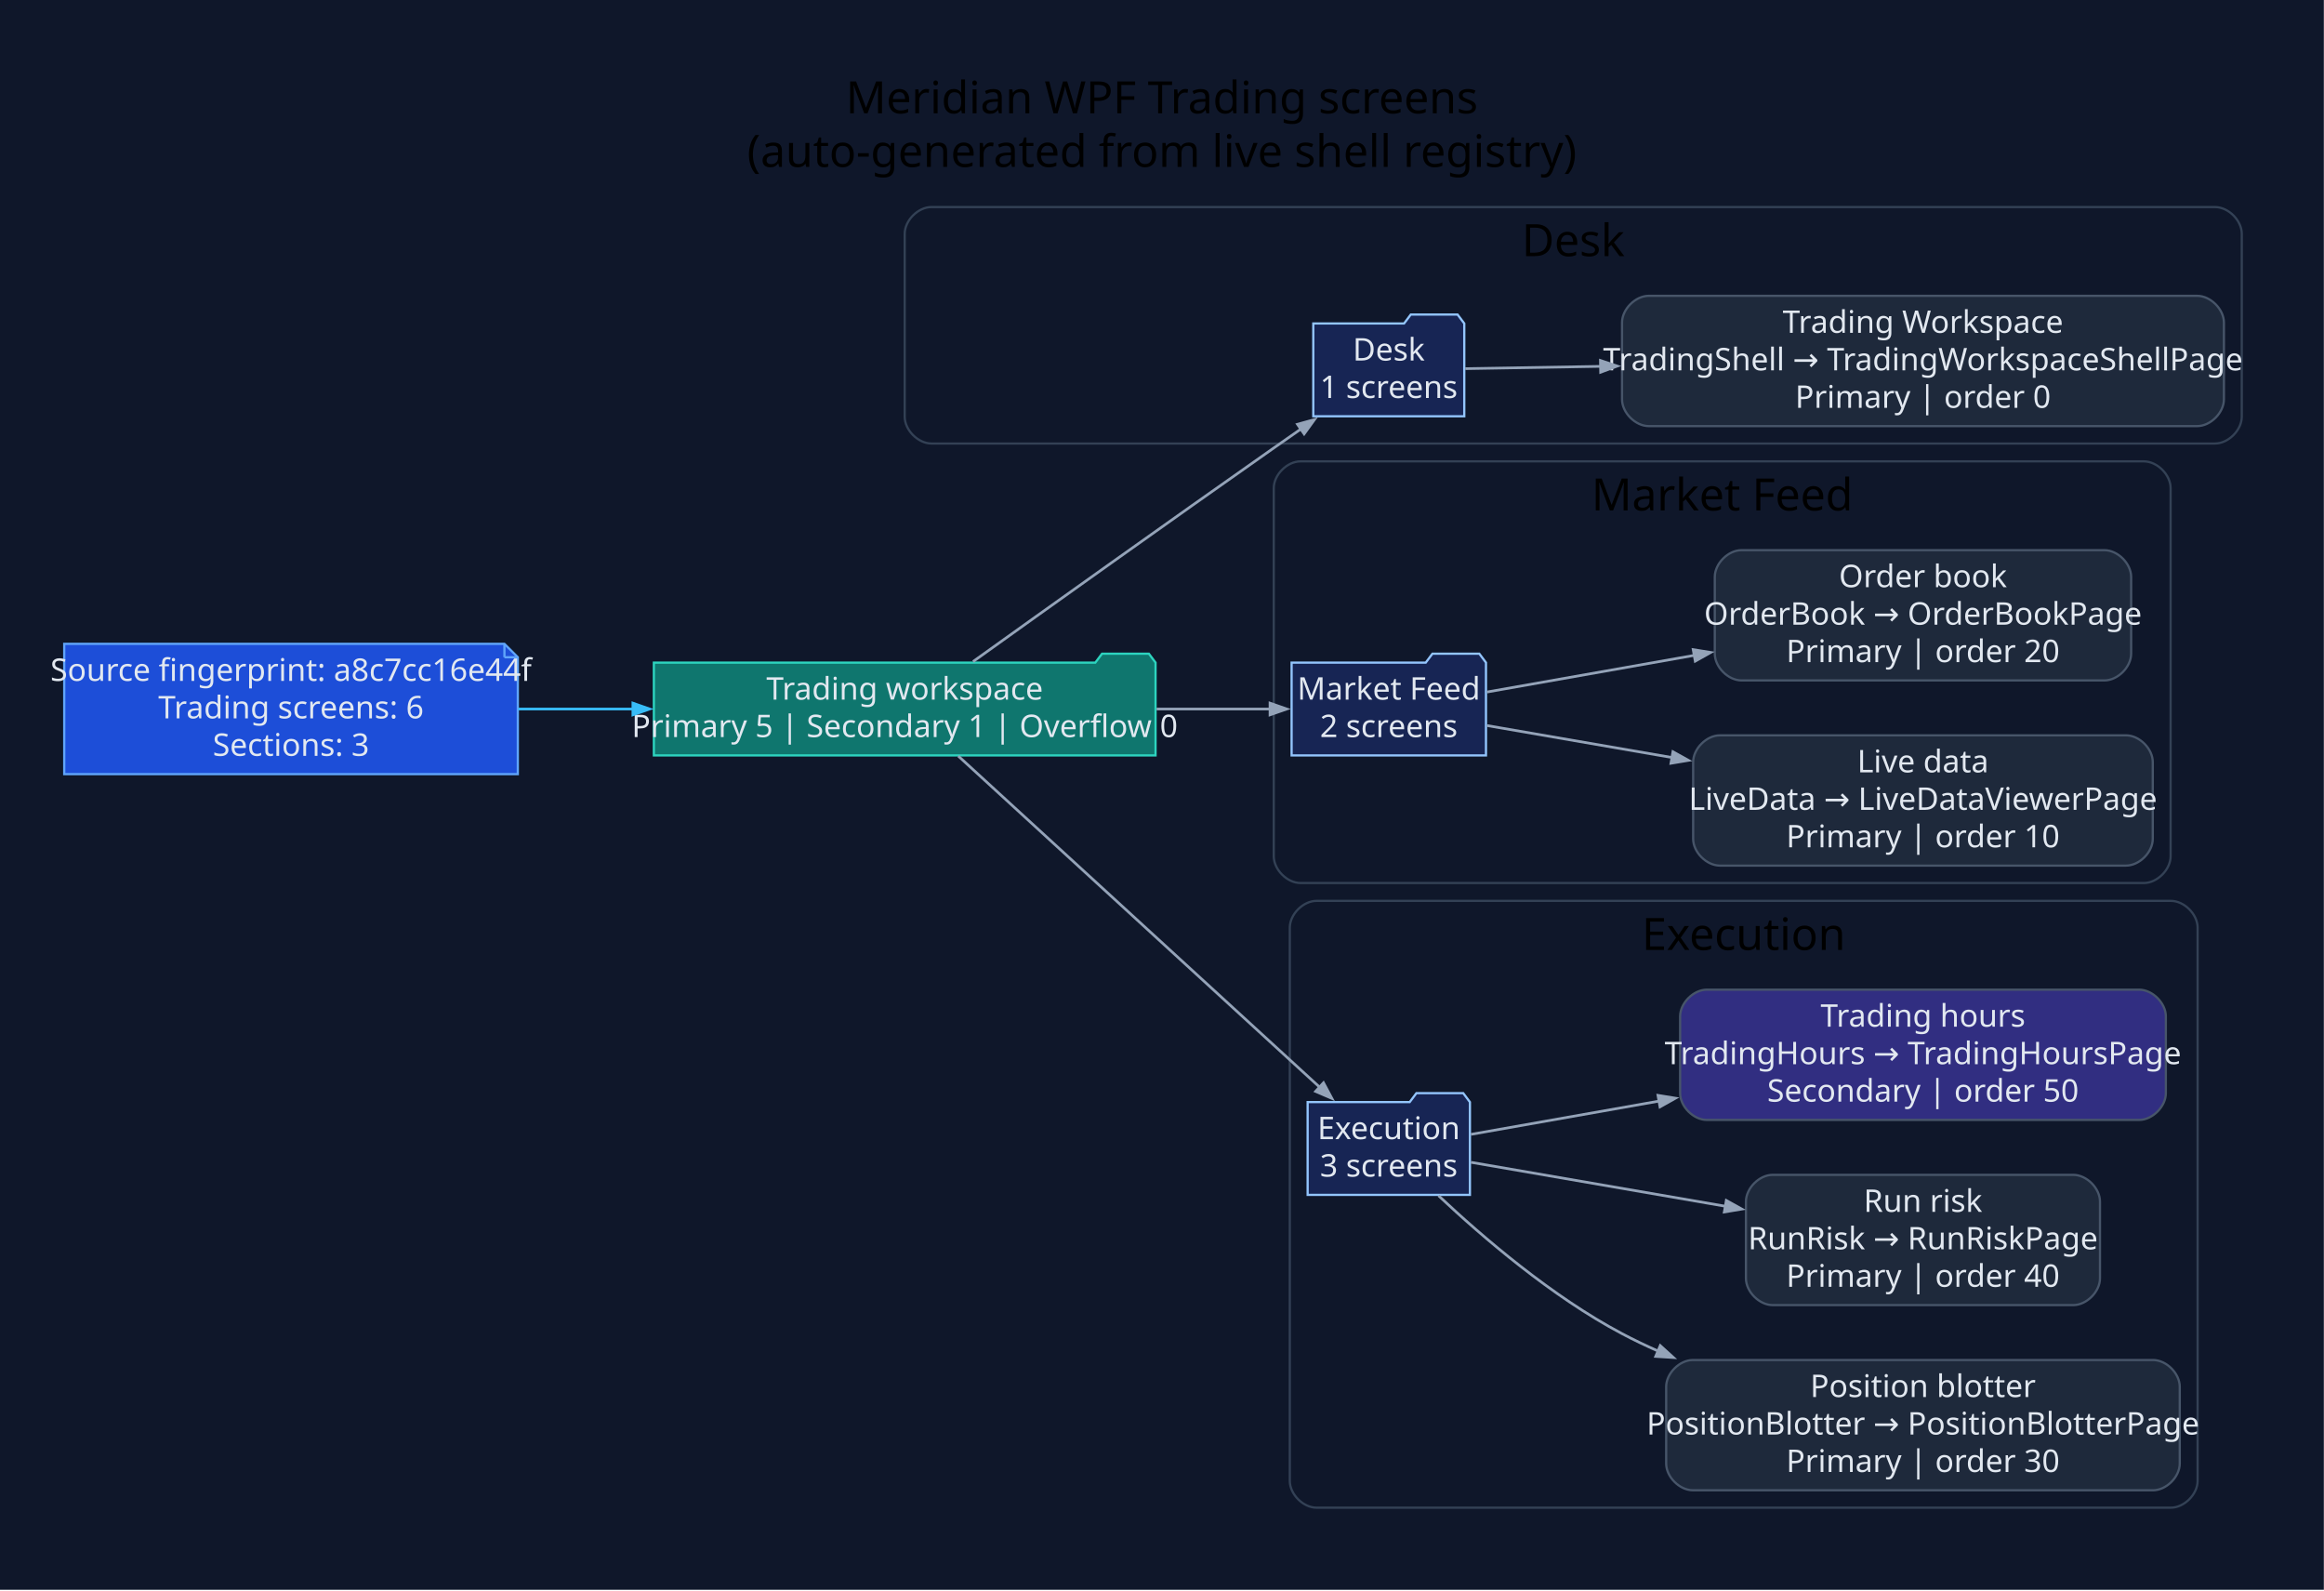
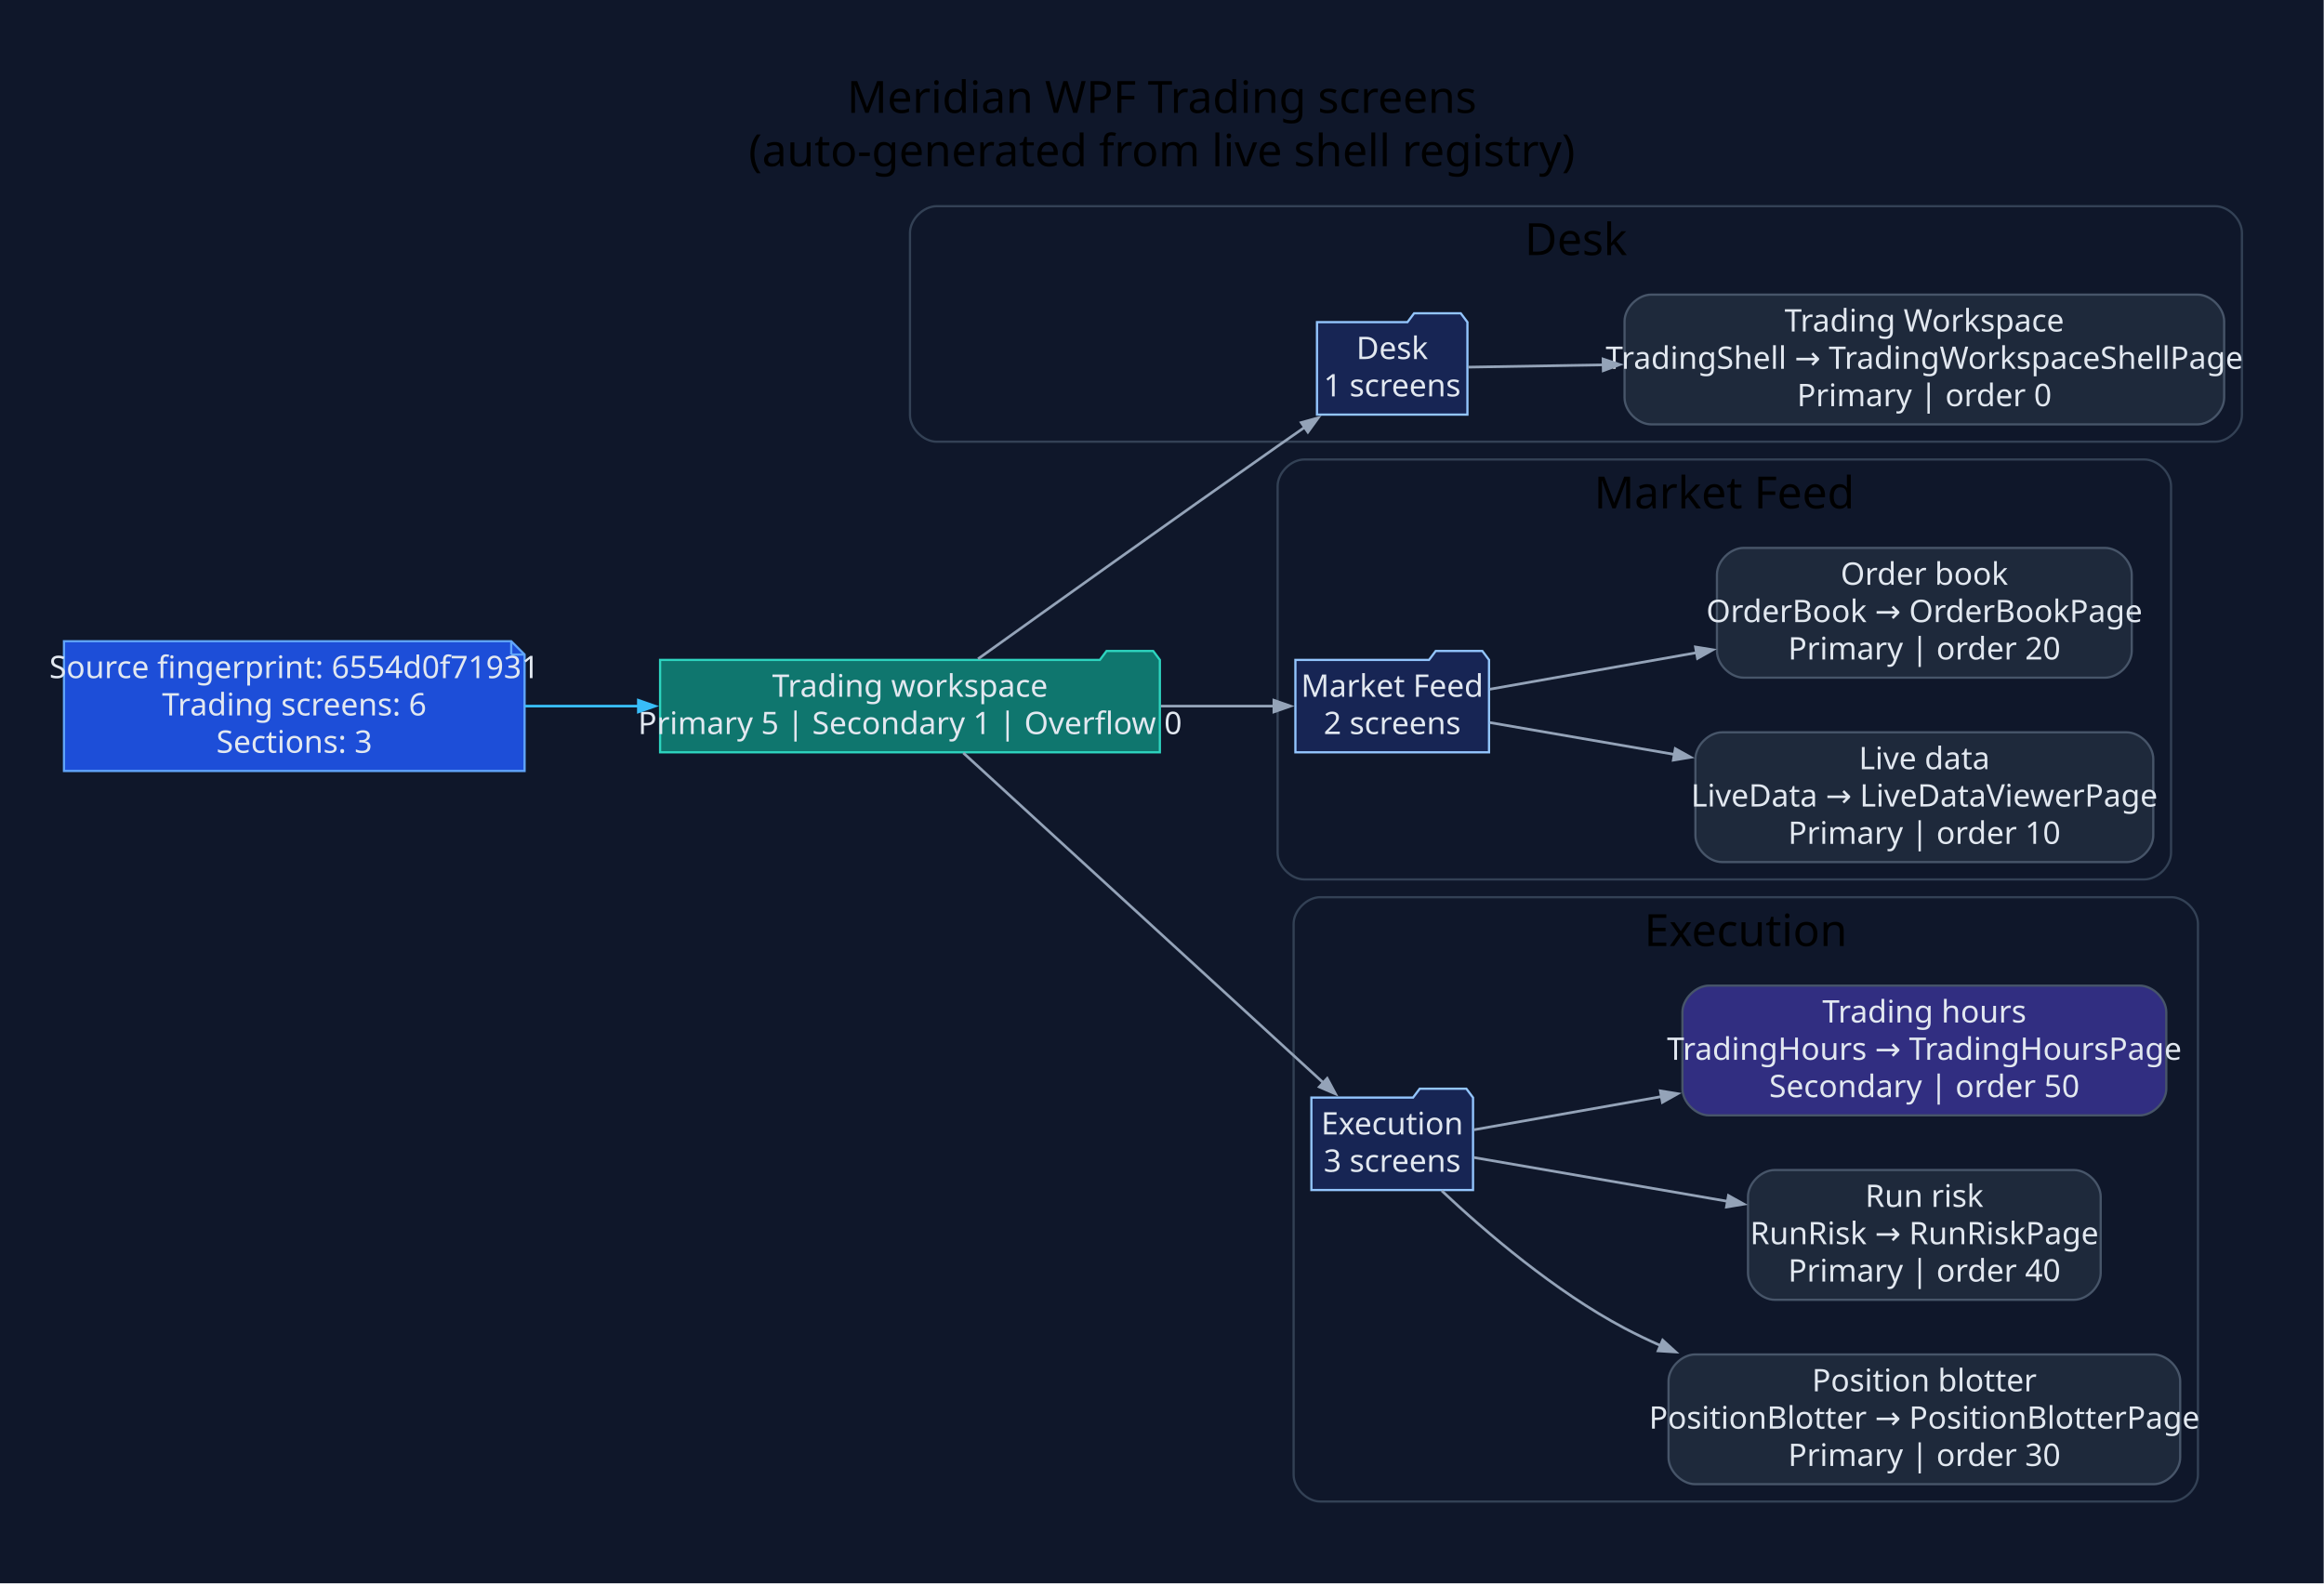
- <svg xmlns="http://www.w3.org/2000/svg" width="1042pt" height="713pt" viewBox="0.00 0.00 1042.00 713.00">
+ <svg xmlns="http://www.w3.org/2000/svg" width="1046pt" height="713pt" viewBox="0.00 0.00 1046.00 713.00">
  <g id="graph0" class="graph" transform="scale(1 1) rotate(0) translate(28.8 683.8)">
-     <polygon fill="#0f172a" stroke="none" points="-28.8,28.8 -28.8,-683.8 1013.13,-683.8 1013.13,28.8 -28.8,28.8" />
-     <text xml:space="preserve" text-anchor="middle" x="492.16" y="-633" font-family="Segoe UI" font-size="20.00">Meridian WPF Trading screens</text>
-     <text xml:space="preserve" text-anchor="middle" x="492.16" y="-609" font-family="Segoe UI" font-size="20.00">(auto-generated from live shell registry)</text>
+     <polygon fill="#0f172a" stroke="none" points="-28.8,28.8 -28.8,-683.8 1017.06,-683.8 1017.06,28.8 -28.8,28.8" />
+     <text xml:space="preserve" text-anchor="middle" x="494.13" y="-633" font-family="Segoe UI" font-size="20.00">Meridian WPF Trading screens</text>
+     <text xml:space="preserve" text-anchor="middle" x="494.13" y="-609" font-family="Segoe UI" font-size="20.00">(auto-generated from live shell registry)</text>
    <g id="clust1" class="cluster">
-       <path fill="#0f172a" stroke="#334155" d="M388.84,-485C388.84,-485 964.33,-485 964.33,-485 970.33,-485 976.33,-491 976.33,-497 976.33,-497 976.33,-579 976.33,-579 976.33,-585 970.33,-591 964.33,-591 964.33,-591 388.84,-591 388.84,-591 382.84,-591 376.84,-585 376.84,-579 376.84,-579 376.84,-497 376.84,-497 376.84,-491 382.84,-485 388.84,-485" />
-       <text xml:space="preserve" text-anchor="middle" x="676.58" y="-569" font-family="Segoe UI" font-size="20.00">Desk</text>
+       <path fill="#0f172a" stroke="#334155" d="M392.77,-485C392.77,-485 968.26,-485 968.26,-485 974.26,-485 980.26,-491 980.26,-497 980.26,-497 980.26,-579 980.26,-579 980.26,-585 974.26,-591 968.26,-591 968.26,-591 392.77,-591 392.77,-591 386.77,-591 380.77,-585 380.77,-579 380.77,-579 380.77,-497 380.77,-497 380.77,-491 386.77,-485 392.77,-485" />
+       <text xml:space="preserve" text-anchor="middle" x="680.51" y="-569" font-family="Segoe UI" font-size="20.00">Desk</text>
    </g>
    <g id="clust2" class="cluster">
-       <path fill="#0f172a" stroke="#334155" d="M554.31,-288C554.31,-288 932.43,-288 932.43,-288 938.43,-288 944.43,-294 944.43,-300 944.43,-300 944.43,-465 944.43,-465 944.43,-471 938.43,-477 932.43,-477 932.43,-477 554.31,-477 554.31,-477 548.31,-477 542.31,-471 542.31,-465 542.31,-465 542.31,-300 542.31,-300 542.31,-294 548.31,-288 554.31,-288" />
-       <text xml:space="preserve" text-anchor="middle" x="743.37" y="-455" font-family="Segoe UI" font-size="20.00">Market Feed</text>
+       <path fill="#0f172a" stroke="#334155" d="M558.24,-288C558.24,-288 936.36,-288 936.36,-288 942.36,-288 948.36,-294 948.36,-300 948.36,-300 948.36,-465 948.36,-465 948.36,-471 942.36,-477 936.36,-477 936.36,-477 558.24,-477 558.24,-477 552.24,-477 546.24,-471 546.24,-465 546.24,-465 546.24,-300 546.24,-300 546.24,-294 552.24,-288 558.24,-288" />
+       <text xml:space="preserve" text-anchor="middle" x="747.3" y="-455" font-family="Segoe UI" font-size="20.00">Market Feed</text>
    </g>
    <g id="clust3" class="cluster">
-       <path fill="#0f172a" stroke="#334155" d="M561.5,-8C561.5,-8 944.53,-8 944.53,-8 950.53,-8 956.53,-14 956.53,-20 956.53,-20 956.53,-268 956.53,-268 956.53,-274 950.53,-280 944.53,-280 944.53,-280 561.5,-280 561.5,-280 555.5,-280 549.5,-274 549.5,-268 549.5,-268 549.5,-20 549.5,-20 549.5,-14 555.5,-8 561.5,-8" />
-       <text xml:space="preserve" text-anchor="middle" x="753.02" y="-258" font-family="Segoe UI" font-size="20.00">Execution</text>
+       <path fill="#0f172a" stroke="#334155" d="M565.44,-8C565.44,-8 948.47,-8 948.47,-8 954.47,-8 960.47,-14 960.47,-20 960.47,-20 960.47,-268 960.47,-268 960.47,-274 954.47,-280 948.47,-280 948.47,-280 565.44,-280 565.44,-280 559.44,-280 553.44,-274 553.44,-268 553.44,-268 553.44,-20 553.44,-20 553.44,-14 559.44,-8 565.44,-8" />
+       <text xml:space="preserve" text-anchor="middle" x="756.95" y="-258" font-family="Segoe UI" font-size="20.00">Execution</text>
    </g>
    <g id="node1" class="node">
-       <polygon fill="#1d4ed8" stroke="#60a5fa" points="197.37,-395.2 0,-395.2 0,-336.8 203.37,-336.8 203.37,-389.2 197.37,-395.2" />
-       <polyline fill="none" stroke="#60a5fa" points="197.37,-395.2 197.37,-389.2" />
-       <polyline fill="none" stroke="#60a5fa" points="203.37,-389.2 197.37,-389.2" />
-       <text xml:space="preserve" text-anchor="middle" x="101.68" y="-378.6" font-family="Segoe UI" font-size="14.00" fill="#e2e8f0">Source fingerprint: a8c7cc16e44f</text>
-       <text xml:space="preserve" text-anchor="middle" x="101.68" y="-361.8" font-family="Segoe UI" font-size="14.00" fill="#e2e8f0">Trading screens: 6</text>
-       <text xml:space="preserve" text-anchor="middle" x="101.68" y="-345" font-family="Segoe UI" font-size="14.00" fill="#e2e8f0">Sections: 3</text>
+       <polygon fill="#1d4ed8" stroke="#60a5fa" points="201.3,-395.2 0,-395.2 0,-336.8 207.3,-336.8 207.3,-389.2 201.3,-395.2" />
+       <polyline fill="none" stroke="#60a5fa" points="201.3,-395.2 201.3,-389.2" />
+       <polyline fill="none" stroke="#60a5fa" points="207.3,-389.2 201.3,-389.2" />
+       <text xml:space="preserve" text-anchor="middle" x="103.65" y="-378.6" font-family="Segoe UI" font-size="14.00" fill="#e2e8f0">Source fingerprint: 6554d0f71931</text>
+       <text xml:space="preserve" text-anchor="middle" x="103.65" y="-361.8" font-family="Segoe UI" font-size="14.00" fill="#e2e8f0">Trading screens: 6</text>
+       <text xml:space="preserve" text-anchor="middle" x="103.65" y="-345" font-family="Segoe UI" font-size="14.00" fill="#e2e8f0">Sections: 3</text>
    </g>
    <g id="node2" class="node">
-       <polygon fill="#0f766e" stroke="#2dd4bf" points="489.31,-386.8 486.31,-390.8 465.31,-390.8 462.31,-386.8 264.37,-386.8 264.37,-345.2 489.31,-345.2 489.31,-386.8" />
-       <text xml:space="preserve" text-anchor="middle" x="376.84" y="-370.2" font-family="Segoe UI" font-size="14.00" fill="#e2e8f0">Trading workspace</text>
-       <text xml:space="preserve" text-anchor="middle" x="376.84" y="-353.4" font-family="Segoe UI" font-size="14.00" fill="#e2e8f0">Primary 5 | Secondary 1 | Overflow 0</text>
+       <polygon fill="#0f766e" stroke="#2dd4bf" points="493.24,-386.8 490.24,-390.8 469.24,-390.8 466.24,-386.8 268.3,-386.8 268.3,-345.2 493.24,-345.2 493.24,-386.8" />
+       <text xml:space="preserve" text-anchor="middle" x="380.77" y="-370.2" font-family="Segoe UI" font-size="14.00" fill="#e2e8f0">Trading workspace</text>
+       <text xml:space="preserve" text-anchor="middle" x="380.77" y="-353.4" font-family="Segoe UI" font-size="14.00" fill="#e2e8f0">Primary 5 | Secondary 1 | Overflow 0</text>
    </g>
    <g id="edge1" class="edge">
-       <path fill="none" stroke="#38bdf8" stroke-width="1.2" d="M203.62,-366C220.44,-366 238.04,-366 255.3,-366" />
-       <polygon fill="#38bdf8" stroke="#38bdf8" stroke-width="1.2" points="254.97,-368.63 262.47,-366 254.97,-363.38 254.97,-368.63" />
+       <path fill="none" stroke="#38bdf8" stroke-width="1.2" d="M207.48,-366C224.25,-366 241.75,-366 258.9,-366" />
+       <polygon fill="#38bdf8" stroke="#38bdf8" stroke-width="1.2" points="258.52,-368.63 266.02,-366 258.52,-363.38 258.52,-368.63" />
    </g>
    <g id="node3" class="node">
-       <polygon fill="#172554" stroke="#93c5fd" points="627.73,-538.8 624.73,-542.8 603.73,-542.8 600.73,-538.8 560.03,-538.8 560.03,-497.2 627.73,-497.2 627.73,-538.8" />
-       <text xml:space="preserve" text-anchor="middle" x="593.88" y="-522.2" font-family="Segoe UI" font-size="14.00" fill="#e2e8f0">Desk</text>
-       <text xml:space="preserve" text-anchor="middle" x="593.88" y="-505.4" font-family="Segoe UI" font-size="14.00" fill="#e2e8f0">1 screens</text>
+       <polygon fill="#172554" stroke="#93c5fd" points="631.67,-538.8 628.67,-542.8 607.67,-542.8 604.67,-538.8 563.96,-538.8 563.96,-497.2 631.67,-497.2 631.67,-538.8" />
+       <text xml:space="preserve" text-anchor="middle" x="597.81" y="-522.2" font-family="Segoe UI" font-size="14.00" fill="#e2e8f0">Desk</text>
+       <text xml:space="preserve" text-anchor="middle" x="597.81" y="-505.4" font-family="Segoe UI" font-size="14.00" fill="#e2e8f0">1 screens</text>
    </g>
    <g id="edge2" class="edge">
-       <path fill="none" stroke="#94a3b8" stroke-width="1.2" d="M407.47,-387.25C440.34,-410.78 494.98,-449.79 542.31,-483 546.3,-485.8 550.47,-488.71 554.64,-491.61" />
-       <polygon fill="#94a3b8" stroke="#94a3b8" stroke-width="1.2" points="552.94,-493.62 560.59,-495.74 555.93,-489.31 552.94,-493.62" />
+       <path fill="none" stroke="#94a3b8" stroke-width="1.2" d="M411.4,-387.25C444.27,-410.78 498.91,-449.79 546.24,-483 550.23,-485.8 554.4,-488.71 558.57,-491.61" />
+       <polygon fill="#94a3b8" stroke="#94a3b8" stroke-width="1.2" points="556.87,-493.62 564.52,-495.74 559.86,-489.31 556.87,-493.62" />
    </g>
    <g id="node5" class="node">
-       <polygon fill="#172554" stroke="#93c5fd" points="637.46,-386.8 634.46,-390.8 613.46,-390.8 610.46,-386.8 550.31,-386.8 550.31,-345.2 637.46,-345.2 637.46,-386.8" />
-       <text xml:space="preserve" text-anchor="middle" x="593.88" y="-370.2" font-family="Segoe UI" font-size="14.00" fill="#e2e8f0">Market Feed</text>
-       <text xml:space="preserve" text-anchor="middle" x="593.88" y="-353.4" font-family="Segoe UI" font-size="14.00" fill="#e2e8f0">2 screens</text>
+       <polygon fill="#172554" stroke="#93c5fd" points="641.39,-386.8 638.39,-390.8 617.39,-390.8 614.39,-386.8 554.24,-386.8 554.24,-345.2 641.39,-345.2 641.39,-386.8" />
+       <text xml:space="preserve" text-anchor="middle" x="597.81" y="-370.2" font-family="Segoe UI" font-size="14.00" fill="#e2e8f0">Market Feed</text>
+       <text xml:space="preserve" text-anchor="middle" x="597.81" y="-353.4" font-family="Segoe UI" font-size="14.00" fill="#e2e8f0">2 screens</text>
    </g>
    <g id="edge4" class="edge">
-       <path fill="none" stroke="#94a3b8" stroke-width="1.2" d="M489.77,-366C507.69,-366 525.44,-366 541.03,-366" />
-       <polygon fill="#94a3b8" stroke="#94a3b8" stroke-width="1.2" points="540.63,-368.63 548.13,-366 540.63,-363.38 540.63,-368.63" />
+       <path fill="none" stroke="#94a3b8" stroke-width="1.2" d="M493.7,-366C511.62,-366 529.37,-366 544.96,-366" />
+       <polygon fill="#94a3b8" stroke="#94a3b8" stroke-width="1.2" points="544.56,-368.63 552.06,-366 544.56,-363.38 544.56,-368.63" />
    </g>
    <g id="node8" class="node">
-       <polygon fill="#172554" stroke="#93c5fd" points="630.26,-189.8 627.26,-193.8 606.26,-193.8 603.26,-189.8 557.5,-189.8 557.5,-148.2 630.26,-148.2 630.26,-189.8" />
-       <text xml:space="preserve" text-anchor="middle" x="593.88" y="-173.2" font-family="Segoe UI" font-size="14.00" fill="#e2e8f0">Execution</text>
-       <text xml:space="preserve" text-anchor="middle" x="593.88" y="-156.4" font-family="Segoe UI" font-size="14.00" fill="#e2e8f0">3 screens</text>
+       <polygon fill="#172554" stroke="#93c5fd" points="634.19,-189.8 631.19,-193.8 610.19,-193.8 607.19,-189.8 561.44,-189.8 561.44,-148.2 634.19,-148.2 634.19,-189.8" />
+       <text xml:space="preserve" text-anchor="middle" x="597.81" y="-173.2" font-family="Segoe UI" font-size="14.00" fill="#e2e8f0">Execution</text>
+       <text xml:space="preserve" text-anchor="middle" x="597.81" y="-156.4" font-family="Segoe UI" font-size="14.00" fill="#e2e8f0">3 screens</text>
    </g>
    <g id="edge7" class="edge">
-       <path fill="none" stroke="#94a3b8" stroke-width="1.2" d="M400.85,-344.92C440.04,-309.02 519.68,-236.06 563.07,-196.31" />
-       <polygon fill="#94a3b8" stroke="#94a3b8" stroke-width="1.2" points="564.61,-198.46 568.37,-191.46 561.07,-194.59 564.61,-198.46" />
+       <path fill="none" stroke="#94a3b8" stroke-width="1.2" d="M404.78,-344.92C443.97,-309.02 523.61,-236.06 567,-196.31" />
+       <polygon fill="#94a3b8" stroke="#94a3b8" stroke-width="1.2" points="568.55,-198.46 572.3,-191.46 565,-194.59 568.55,-198.46" />
    </g>
    <g id="node4" class="node">
-       <path fill="#1e293b" stroke="#475569" d="M956.33,-551.2C956.33,-551.2 710.46,-551.2 710.46,-551.2 704.46,-551.2 698.46,-545.2 698.46,-539.2 698.46,-539.2 698.46,-504.8 698.46,-504.8 698.46,-498.8 704.46,-492.8 710.46,-492.8 710.46,-492.8 956.33,-492.8 956.33,-492.8 962.33,-492.8 968.33,-498.8 968.33,-504.8 968.33,-504.8 968.33,-539.2 968.33,-539.2 968.33,-545.2 962.33,-551.2 956.33,-551.2" />
-       <text xml:space="preserve" text-anchor="middle" x="833.39" y="-534.6" font-family="Segoe UI" font-size="14.00" fill="#e2e8f0">Trading Workspace</text>
-       <text xml:space="preserve" text-anchor="middle" x="833.39" y="-517.8" font-family="Segoe UI" font-size="14.00" fill="#e2e8f0">TradingShell → TradingWorkspaceShellPage</text>
-       <text xml:space="preserve" text-anchor="middle" x="833.39" y="-501" font-family="Segoe UI" font-size="14.00" fill="#e2e8f0">Primary | order 0</text>
+       <path fill="#1e293b" stroke="#475569" d="M960.26,-551.2C960.26,-551.2 714.39,-551.2 714.39,-551.2 708.39,-551.2 702.39,-545.2 702.39,-539.2 702.39,-539.2 702.39,-504.8 702.39,-504.8 702.39,-498.8 708.39,-492.8 714.39,-492.8 714.39,-492.8 960.26,-492.8 960.26,-492.8 966.26,-492.8 972.26,-498.8 972.26,-504.8 972.26,-504.8 972.26,-539.2 972.26,-539.2 972.26,-545.2 966.26,-551.2 960.26,-551.2" />
+       <text xml:space="preserve" text-anchor="middle" x="837.32" y="-534.6" font-family="Segoe UI" font-size="14.00" fill="#e2e8f0">Trading Workspace</text>
+       <text xml:space="preserve" text-anchor="middle" x="837.32" y="-517.8" font-family="Segoe UI" font-size="14.00" fill="#e2e8f0">TradingShell → TradingWorkspaceShellPage</text>
+       <text xml:space="preserve" text-anchor="middle" x="837.32" y="-501" font-family="Segoe UI" font-size="14.00" fill="#e2e8f0">Primary | order 0</text>
    </g>
    <g id="edge3" class="edge">
-       <path fill="none" stroke="#94a3b8" stroke-width="1.2" d="M628.16,-518.56C644.84,-518.84 666.31,-519.2 689.03,-519.59" />
-       <polygon fill="#94a3b8" stroke="#94a3b8" stroke-width="1.2" points="688.78,-522.21 696.32,-519.71 688.87,-516.96 688.78,-522.21" />
+       <path fill="none" stroke="#94a3b8" stroke-width="1.2" d="M632.09,-518.56C648.77,-518.84 670.24,-519.2 692.96,-519.59" />
+       <polygon fill="#94a3b8" stroke="#94a3b8" stroke-width="1.2" points="692.71,-522.21 700.25,-519.71 692.8,-516.96 692.71,-522.21" />
    </g>
    <g id="node6" class="node">
-       <path fill="#1e293b" stroke="#475569" d="M924.43,-354.2C924.43,-354.2 742.35,-354.2 742.35,-354.2 736.35,-354.2 730.35,-348.2 730.35,-342.2 730.35,-342.2 730.35,-307.8 730.35,-307.8 730.35,-301.8 736.35,-295.8 742.35,-295.8 742.35,-295.8 924.43,-295.8 924.43,-295.8 930.43,-295.8 936.43,-301.8 936.43,-307.8 936.43,-307.8 936.43,-342.2 936.43,-342.2 936.43,-348.2 930.43,-354.2 924.43,-354.2" />
-       <text xml:space="preserve" text-anchor="middle" x="833.39" y="-337.6" font-family="Segoe UI" font-size="14.00" fill="#e2e8f0">Live data</text>
-       <text xml:space="preserve" text-anchor="middle" x="833.39" y="-320.8" font-family="Segoe UI" font-size="14.00" fill="#e2e8f0">LiveData → LiveDataViewerPage</text>
-       <text xml:space="preserve" text-anchor="middle" x="833.39" y="-304" font-family="Segoe UI" font-size="14.00" fill="#e2e8f0">Primary | order 10</text>
+       <path fill="#1e293b" stroke="#475569" d="M928.36,-354.2C928.36,-354.2 746.28,-354.2 746.28,-354.2 740.28,-354.2 734.28,-348.2 734.28,-342.2 734.28,-342.2 734.28,-307.8 734.28,-307.8 734.28,-301.8 740.28,-295.8 746.28,-295.8 746.28,-295.8 928.36,-295.8 928.36,-295.8 934.36,-295.8 940.36,-301.8 940.36,-307.8 940.36,-307.8 940.36,-342.2 940.36,-342.2 940.36,-348.2 934.36,-354.2 928.36,-354.2" />
+       <text xml:space="preserve" text-anchor="middle" x="837.32" y="-337.6" font-family="Segoe UI" font-size="14.00" fill="#e2e8f0">Live data</text>
+       <text xml:space="preserve" text-anchor="middle" x="837.32" y="-320.8" font-family="Segoe UI" font-size="14.00" fill="#e2e8f0">LiveData → LiveDataViewerPage</text>
+       <text xml:space="preserve" text-anchor="middle" x="837.32" y="-304" font-family="Segoe UI" font-size="14.00" fill="#e2e8f0">Primary | order 10</text>
    </g>
    <g id="edge5" class="edge">
-       <path fill="none" stroke="#94a3b8" stroke-width="1.2" d="M637.9,-358.58C661.28,-354.54 691.38,-349.34 720.89,-344.25" />
-       <polygon fill="#94a3b8" stroke="#94a3b8" stroke-width="1.2" points="721.28,-346.84 728.23,-342.98 720.39,-341.67 721.28,-346.84" />
+       <path fill="none" stroke="#94a3b8" stroke-width="1.2" d="M641.83,-358.58C665.21,-354.54 695.31,-349.34 724.82,-344.25" />
+       <polygon fill="#94a3b8" stroke="#94a3b8" stroke-width="1.2" points="725.21,-346.84 732.16,-342.98 724.32,-341.67 725.21,-346.84" />
    </g>
    <g id="node7" class="node">
-       <path fill="#1e293b" stroke="#475569" d="M914.73,-437.2C914.73,-437.2 752.05,-437.2 752.05,-437.2 746.05,-437.2 740.05,-431.2 740.05,-425.2 740.05,-425.2 740.05,-390.8 740.05,-390.8 740.05,-384.8 746.05,-378.8 752.05,-378.8 752.05,-378.8 914.73,-378.8 914.73,-378.8 920.73,-378.8 926.73,-384.8 926.73,-390.8 926.73,-390.8 926.73,-425.2 926.73,-425.2 926.73,-431.2 920.73,-437.2 914.73,-437.2" />
-       <text xml:space="preserve" text-anchor="middle" x="833.39" y="-420.6" font-family="Segoe UI" font-size="14.00" fill="#e2e8f0">Order book</text>
-       <text xml:space="preserve" text-anchor="middle" x="833.39" y="-403.8" font-family="Segoe UI" font-size="14.00" fill="#e2e8f0">OrderBook → OrderBookPage</text>
-       <text xml:space="preserve" text-anchor="middle" x="833.39" y="-387" font-family="Segoe UI" font-size="14.00" fill="#e2e8f0">Primary | order 20</text>
+       <path fill="#1e293b" stroke="#475569" d="M918.67,-437.2C918.67,-437.2 755.98,-437.2 755.98,-437.2 749.98,-437.2 743.98,-431.2 743.98,-425.2 743.98,-425.2 743.98,-390.8 743.98,-390.8 743.98,-384.8 749.98,-378.8 755.98,-378.8 755.98,-378.8 918.67,-378.8 918.67,-378.8 924.67,-378.8 930.67,-384.8 930.67,-390.8 930.67,-390.8 930.67,-425.2 930.67,-425.2 930.67,-431.2 924.67,-437.2 918.67,-437.2" />
+       <text xml:space="preserve" text-anchor="middle" x="837.32" y="-420.6" font-family="Segoe UI" font-size="14.00" fill="#e2e8f0">Order book</text>
+       <text xml:space="preserve" text-anchor="middle" x="837.32" y="-403.8" font-family="Segoe UI" font-size="14.00" fill="#e2e8f0">OrderBook → OrderBookPage</text>
+       <text xml:space="preserve" text-anchor="middle" x="837.32" y="-387" font-family="Segoe UI" font-size="14.00" fill="#e2e8f0">Primary | order 20</text>
    </g>
    <g id="edge6" class="edge">
-       <path fill="none" stroke="#94a3b8" stroke-width="1.2" d="M637.9,-373.61C663.92,-378.21 698.28,-384.28 730.87,-390.05" />
-       <polygon fill="#94a3b8" stroke="#94a3b8" stroke-width="1.2" points="730.37,-392.62 738.21,-391.35 731.29,-387.46 730.37,-392.62" />
+       <path fill="none" stroke="#94a3b8" stroke-width="1.2" d="M641.83,-373.61C667.85,-378.21 702.21,-384.28 734.8,-390.05" />
+       <polygon fill="#94a3b8" stroke="#94a3b8" stroke-width="1.2" points="734.3,-392.62 742.15,-391.35 735.22,-387.46 734.3,-392.62" />
    </g>
    <g id="node9" class="node">
-       <path fill="#1e293b" stroke="#475569" d="M936.53,-74.2C936.53,-74.2 730.25,-74.2 730.25,-74.2 724.25,-74.2 718.25,-68.2 718.25,-62.2 718.25,-62.2 718.25,-27.8 718.25,-27.8 718.25,-21.8 724.25,-15.8 730.25,-15.8 730.25,-15.8 936.53,-15.8 936.53,-15.8 942.53,-15.8 948.53,-21.8 948.53,-27.8 948.53,-27.8 948.53,-62.2 948.53,-62.2 948.53,-68.2 942.53,-74.2 936.53,-74.2" />
-       <text xml:space="preserve" text-anchor="middle" x="833.39" y="-57.6" font-family="Segoe UI" font-size="14.00" fill="#e2e8f0">Position blotter</text>
-       <text xml:space="preserve" text-anchor="middle" x="833.39" y="-40.8" font-family="Segoe UI" font-size="14.00" fill="#e2e8f0">PositionBlotter → PositionBlotterPage</text>
-       <text xml:space="preserve" text-anchor="middle" x="833.39" y="-24" font-family="Segoe UI" font-size="14.00" fill="#e2e8f0">Primary | order 30</text>
+       <path fill="#1e293b" stroke="#475569" d="M940.47,-74.2C940.47,-74.2 734.18,-74.2 734.18,-74.2 728.18,-74.2 722.18,-68.2 722.18,-62.2 722.18,-62.2 722.18,-27.8 722.18,-27.8 722.18,-21.8 728.18,-15.8 734.18,-15.8 734.18,-15.8 940.47,-15.8 940.47,-15.8 946.47,-15.8 952.47,-21.8 952.47,-27.8 952.47,-27.8 952.47,-62.2 952.47,-62.2 952.47,-68.2 946.47,-74.2 940.47,-74.2" />
+       <text xml:space="preserve" text-anchor="middle" x="837.32" y="-57.6" font-family="Segoe UI" font-size="14.00" fill="#e2e8f0">Position blotter</text>
+       <text xml:space="preserve" text-anchor="middle" x="837.32" y="-40.8" font-family="Segoe UI" font-size="14.00" fill="#e2e8f0">PositionBlotter → PositionBlotterPage</text>
+       <text xml:space="preserve" text-anchor="middle" x="837.32" y="-24" font-family="Segoe UI" font-size="14.00" fill="#e2e8f0">Primary | order 30</text>
    </g>
    <g id="edge8" class="edge">
-       <path fill="none" stroke="#94a3b8" stroke-width="1.2" d="M616.17,-147.87C635.98,-129.25 667.08,-102.59 698.46,-86 703.73,-83.21 709.22,-80.58 714.84,-78.11" />
-       <polygon fill="#94a3b8" stroke="#94a3b8" stroke-width="1.2" points="715.6,-80.64 721.48,-75.3 713.55,-75.8 715.6,-80.64" />
+       <path fill="none" stroke="#94a3b8" stroke-width="1.2" d="M620.1,-147.87C639.91,-129.25 671.01,-102.59 702.39,-86 707.66,-83.21 713.15,-80.58 718.77,-78.11" />
+       <polygon fill="#94a3b8" stroke="#94a3b8" stroke-width="1.2" points="719.53,-80.64 725.41,-75.3 717.48,-75.8 719.53,-80.64" />
    </g>
    <g id="node10" class="node">
-       <path fill="#1e293b" stroke="#475569" d="M900.76,-157.2C900.76,-157.2 766.02,-157.2 766.02,-157.2 760.02,-157.2 754.02,-151.2 754.02,-145.2 754.02,-145.2 754.02,-110.8 754.02,-110.8 754.02,-104.8 760.02,-98.8 766.02,-98.8 766.02,-98.8 900.76,-98.8 900.76,-98.8 906.76,-98.8 912.76,-104.8 912.76,-110.8 912.76,-110.8 912.76,-145.2 912.76,-145.2 912.76,-151.2 906.76,-157.2 900.76,-157.2" />
-       <text xml:space="preserve" text-anchor="middle" x="833.39" y="-140.6" font-family="Segoe UI" font-size="14.00" fill="#e2e8f0">Run risk</text>
-       <text xml:space="preserve" text-anchor="middle" x="833.39" y="-123.8" font-family="Segoe UI" font-size="14.00" fill="#e2e8f0">RunRisk → RunRiskPage</text>
-       <text xml:space="preserve" text-anchor="middle" x="833.39" y="-107" font-family="Segoe UI" font-size="14.00" fill="#e2e8f0">Primary | order 40</text>
+       <path fill="#1e293b" stroke="#475569" d="M904.69,-157.2C904.69,-157.2 769.95,-157.2 769.95,-157.2 763.95,-157.2 757.95,-151.2 757.95,-145.2 757.95,-145.2 757.95,-110.8 757.95,-110.8 757.95,-104.8 763.95,-98.8 769.95,-98.8 769.95,-98.8 904.69,-98.8 904.69,-98.8 910.69,-98.8 916.69,-104.8 916.69,-110.8 916.69,-110.8 916.69,-145.2 916.69,-145.2 916.69,-151.2 910.69,-157.2 904.69,-157.2" />
+       <text xml:space="preserve" text-anchor="middle" x="837.32" y="-140.6" font-family="Segoe UI" font-size="14.00" fill="#e2e8f0">Run risk</text>
+       <text xml:space="preserve" text-anchor="middle" x="837.32" y="-123.8" font-family="Segoe UI" font-size="14.00" fill="#e2e8f0">RunRisk → RunRiskPage</text>
+       <text xml:space="preserve" text-anchor="middle" x="837.32" y="-107" font-family="Segoe UI" font-size="14.00" fill="#e2e8f0">Primary | order 40</text>
    </g>
    <g id="edge9" class="edge">
-       <path fill="none" stroke="#94a3b8" stroke-width="1.2" d="M630.7,-162.82C660.94,-157.6 705.51,-149.9 745.07,-143.07" />
-       <polygon fill="#94a3b8" stroke="#94a3b8" stroke-width="1.2" points="745.21,-145.71 752.16,-141.85 744.32,-140.54 745.21,-145.71" />
+       <path fill="none" stroke="#94a3b8" stroke-width="1.2" d="M634.63,-162.82C664.87,-157.6 709.44,-149.9 749,-143.07" />
+       <polygon fill="#94a3b8" stroke="#94a3b8" stroke-width="1.2" points="749.15,-145.71 756.09,-141.85 748.25,-140.54 749.15,-145.71" />
    </g>
    <g id="node11" class="node">
-       <path fill="#312e81" stroke="#475569" d="M930.29,-240.2C930.29,-240.2 736.5,-240.2 736.5,-240.2 730.5,-240.2 724.5,-234.2 724.5,-228.2 724.5,-228.2 724.5,-193.8 724.5,-193.8 724.5,-187.8 730.5,-181.8 736.5,-181.8 736.5,-181.8 930.29,-181.8 930.29,-181.8 936.29,-181.8 942.29,-187.8 942.29,-193.8 942.29,-193.8 942.29,-228.2 942.29,-228.2 942.29,-234.2 936.29,-240.2 930.29,-240.2" />
-       <text xml:space="preserve" text-anchor="middle" x="833.39" y="-223.6" font-family="Segoe UI" font-size="14.00" fill="#e2e8f0">Trading hours</text>
-       <text xml:space="preserve" text-anchor="middle" x="833.39" y="-206.8" font-family="Segoe UI" font-size="14.00" fill="#e2e8f0">TradingHours → TradingHoursPage</text>
-       <text xml:space="preserve" text-anchor="middle" x="833.39" y="-190" font-family="Segoe UI" font-size="14.00" fill="#e2e8f0">Secondary | order 50</text>
+       <path fill="#312e81" stroke="#475569" d="M934.22,-240.2C934.22,-240.2 740.43,-240.2 740.43,-240.2 734.43,-240.2 728.43,-234.2 728.43,-228.2 728.43,-228.2 728.43,-193.8 728.43,-193.8 728.43,-187.8 734.43,-181.8 740.43,-181.8 740.43,-181.8 934.22,-181.8 934.22,-181.8 940.22,-181.8 946.22,-187.8 946.22,-193.8 946.22,-193.8 946.22,-228.2 946.22,-228.2 946.22,-234.2 940.22,-240.2 934.22,-240.2" />
+       <text xml:space="preserve" text-anchor="middle" x="837.32" y="-223.6" font-family="Segoe UI" font-size="14.00" fill="#e2e8f0">Trading hours</text>
+       <text xml:space="preserve" text-anchor="middle" x="837.32" y="-206.8" font-family="Segoe UI" font-size="14.00" fill="#e2e8f0">TradingHours → TradingHoursPage</text>
+       <text xml:space="preserve" text-anchor="middle" x="837.32" y="-190" font-family="Segoe UI" font-size="14.00" fill="#e2e8f0">Secondary | order 50</text>
    </g>
    <g id="edge10" class="edge">
-       <path fill="none" stroke="#94a3b8" stroke-width="1.2" d="M630.7,-175.33C653.46,-179.36 684.35,-184.82 715.1,-190.26" />
-       <polygon fill="#94a3b8" stroke="#94a3b8" stroke-width="1.2" points="714.57,-192.83 722.41,-191.55 715.48,-187.66 714.57,-192.83" />
+       <path fill="none" stroke="#94a3b8" stroke-width="1.2" d="M634.63,-175.33C657.39,-179.36 688.28,-184.82 719.03,-190.26" />
+       <polygon fill="#94a3b8" stroke="#94a3b8" stroke-width="1.2" points="718.5,-192.83 726.34,-191.55 719.41,-187.66 718.5,-192.83" />
    </g>
  </g>
</svg>
